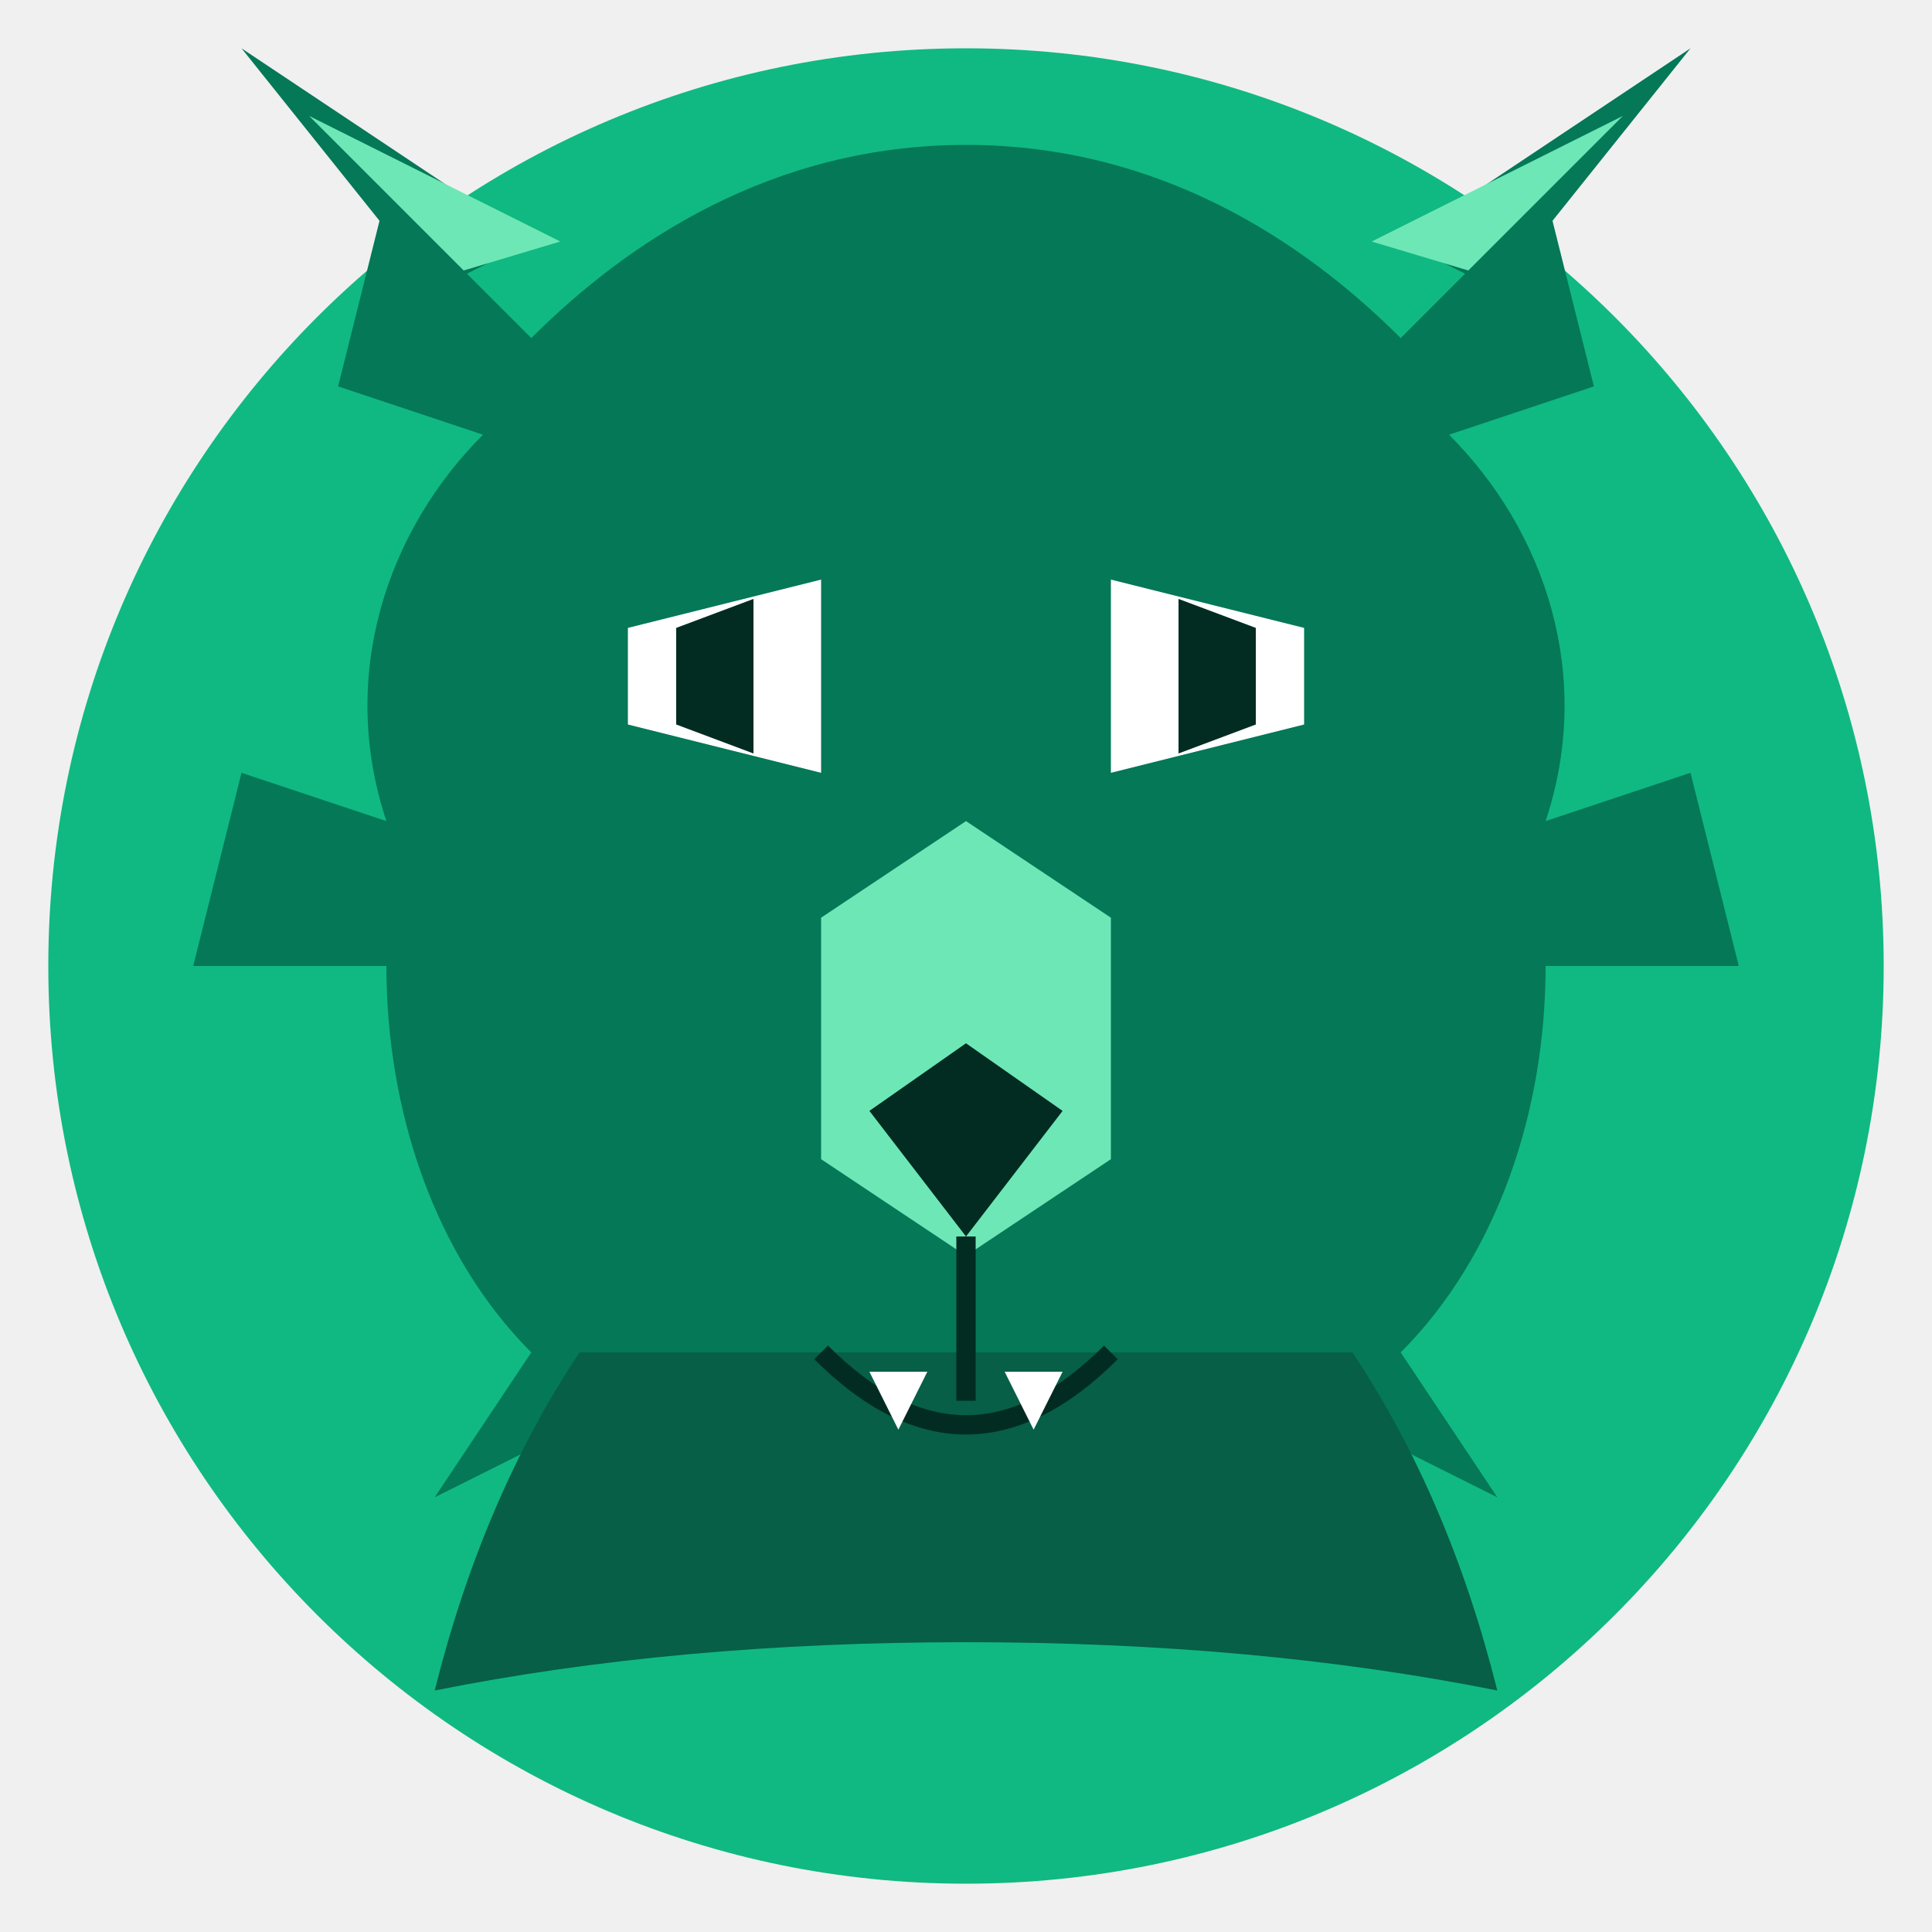
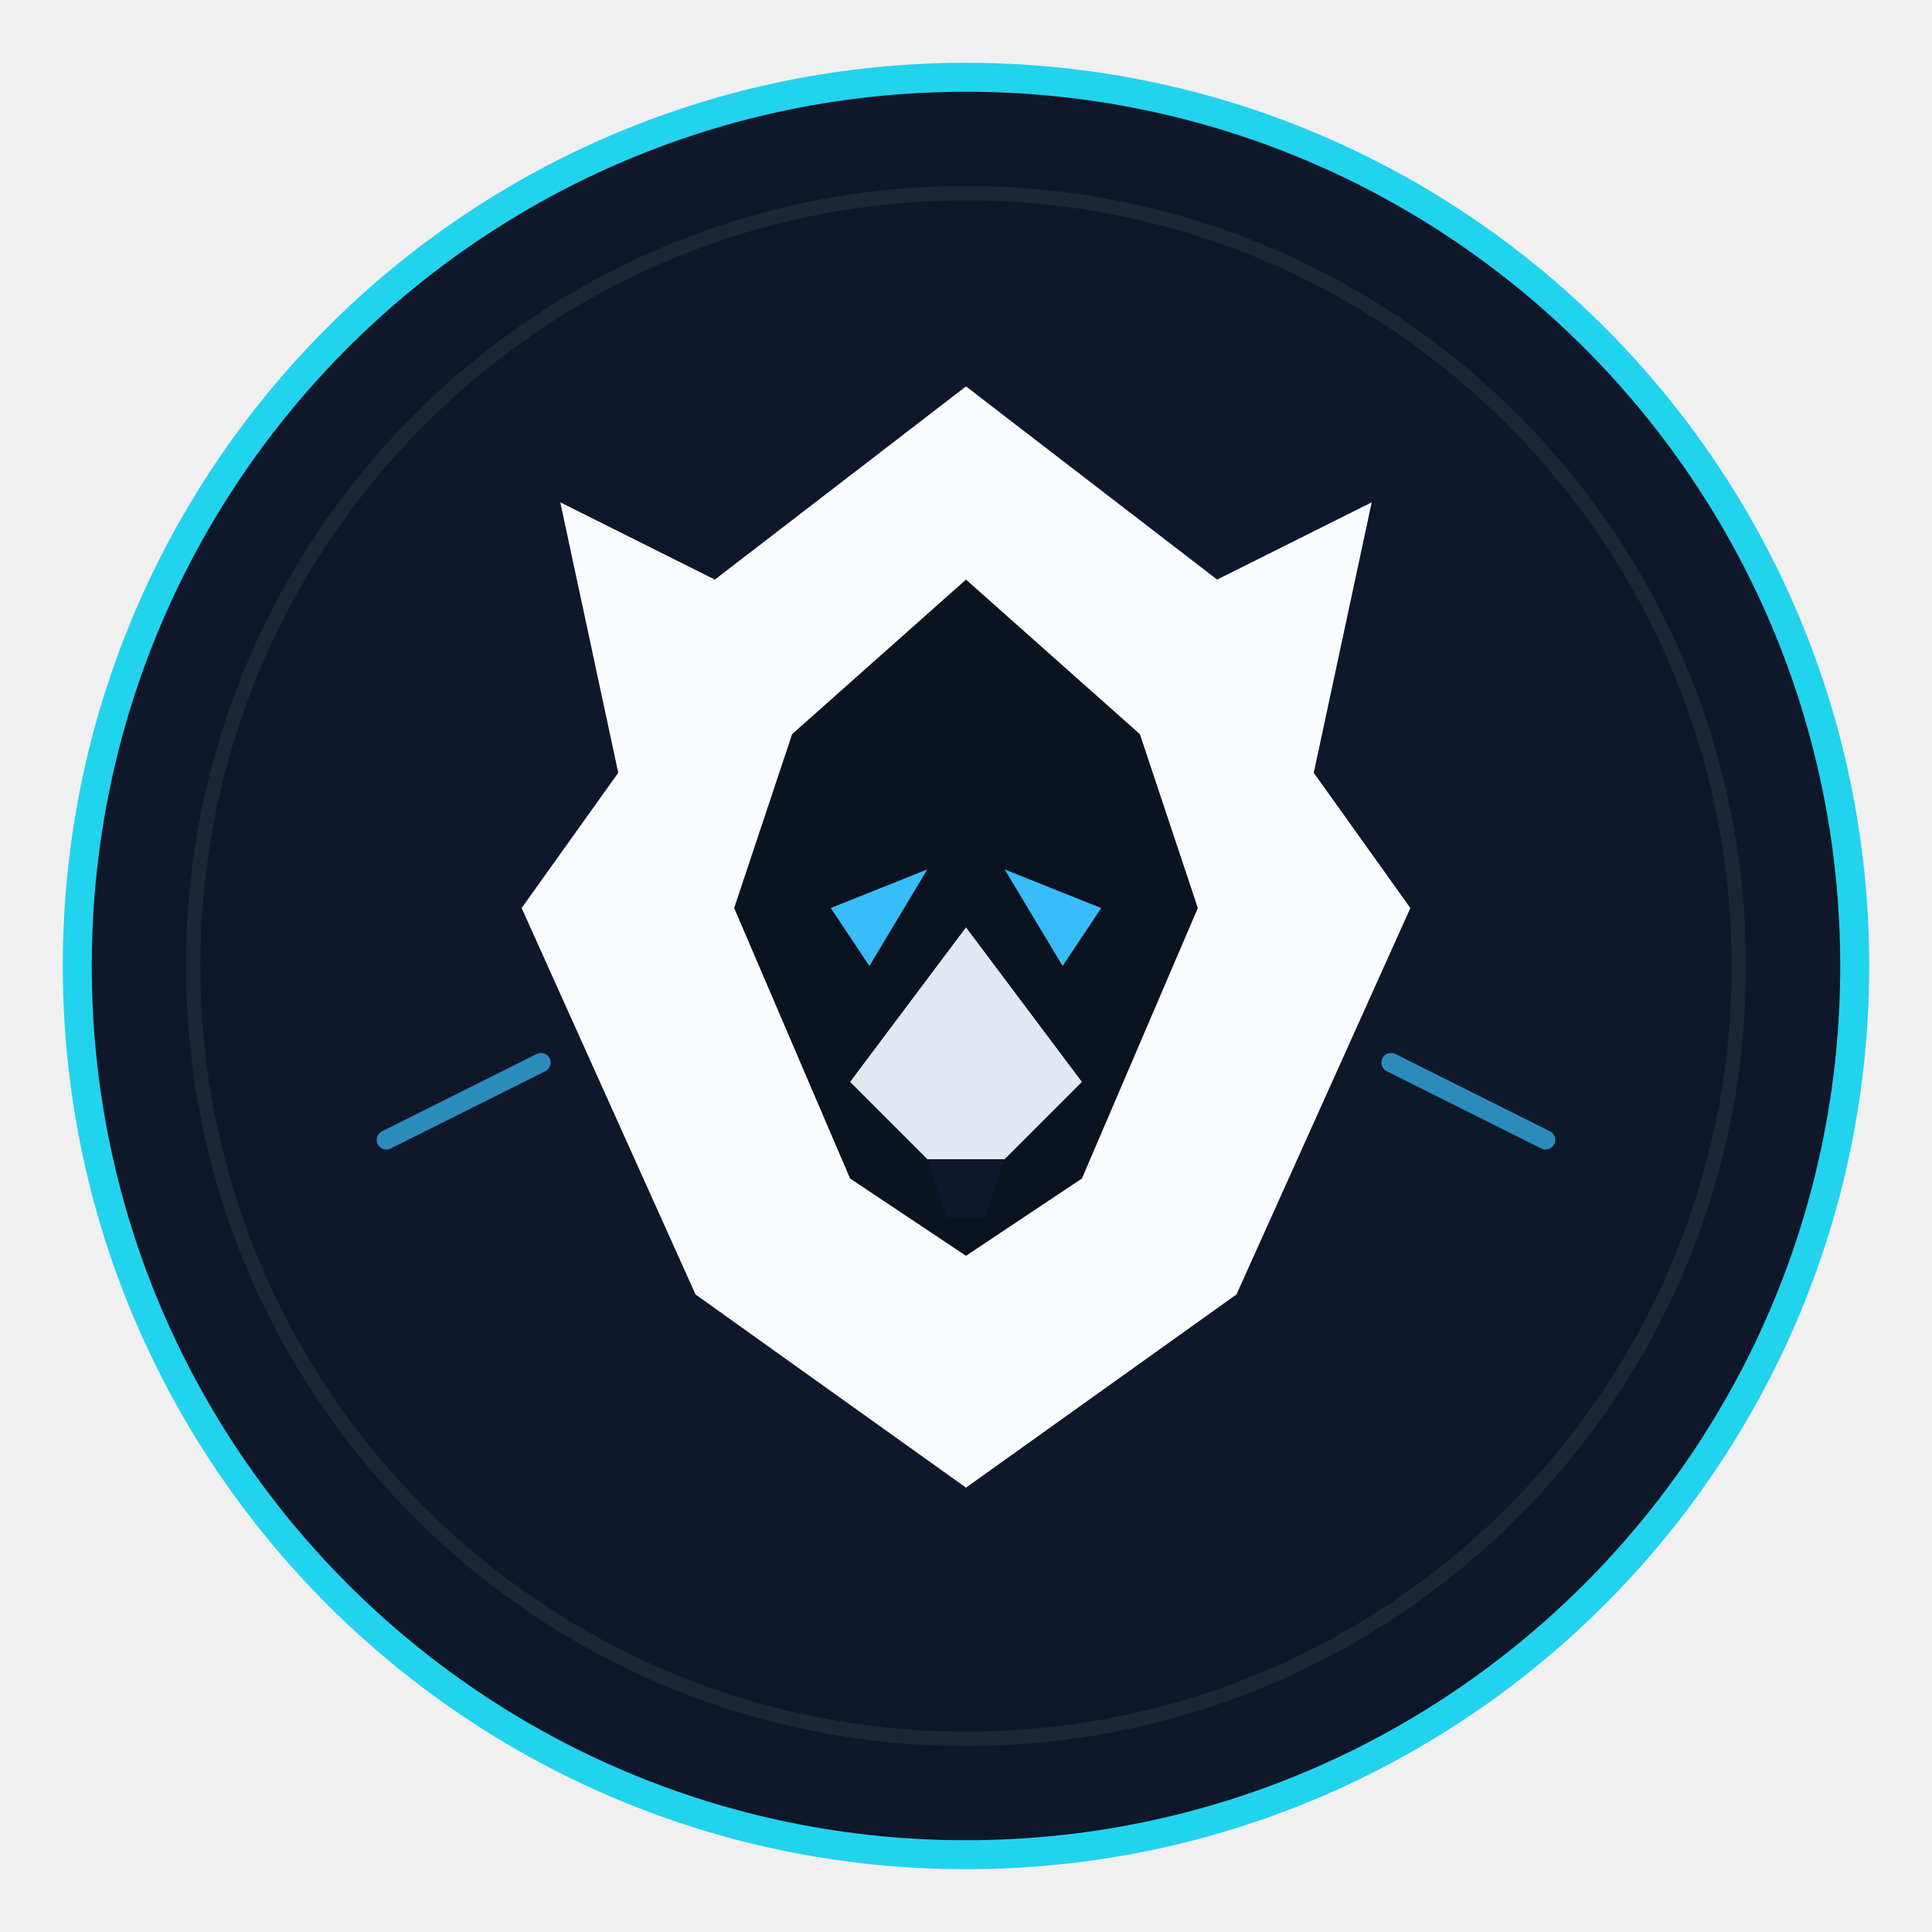
- <svg xmlns="http://www.w3.org/2000/svg" viewBox="0 0 200 200">
-   <circle cx="100" cy="100" r="95" fill="#10b981" />
-   <path fill="#047857" d="M100 15      C80 15 65 25 55 35      L40 20 L35 40 L50 45      C40 55 35 70 40 85      L25 80 L20 100 L40 100      C40 115 45 130 55 140      L45 155 L55 150 L70 155      C85 160 95 165 100 165      C105 165 115 160 130 155      L145 150 L155 155 L145 140      C155 130 160 115 160 100      L180 100 L175 80 L160 85      C165 70 160 55 150 45      L165 40 L160 20 L145 35      C135 25 120 15 100 15      Z" />
-   <path fill="#065f46" d="M60 140 Q50 155 45 175 Q70 170 100 170 Q130 170 155 175 Q150 155 140 140 Z" />
-   <path fill="#fff" d="M65 65 L85 60 L85 80 L65 75 Z" />
-   <path fill="#fff" d="M135 65 L115 60 L115 80 L135 75 Z" />
-   <path fill="#022c22" d="M70 65 L78 62 L78 78 L70 75 Z" />
-   <path fill="#022c22" d="M130 65 L122 62 L122 78 L130 75 Z" />
-   <path fill="#6ee7b7" d="M100 85 L115 95 L115 120 L100 130 L85 120 L85 95 Z" />
-   <path fill="#022c22" d="M90 115 L100 108 L110 115 L100 128 Z" />
-   <path stroke="#022c22" stroke-width="2" fill="none" d="M100 128 L100 145 M85 140 Q100 155 115 140" />
-   <path fill="#fff" d="M90 142 L93 148 L96 142 M104 142 L107 148 L110 142" />
-   <path fill="#047857" d="M45 30 L25 5 L55 25 Z" />
-   <path fill="#047857" d="M155 30 L175 5 L145 25 Z" />
-   <path fill="#6ee7b7" d="M48 28 L32 12 L58 25 Z" />
-   <path fill="#6ee7b7" d="M152 28 L168 12 L142 25 Z" />
+ <svg xmlns="http://www.w3.org/2000/svg" viewBox="0 0 200 200" fill="none">
+   <defs>
+     <linearGradient id="bgGrad" x1="20" y1="10" x2="180" y2="190">
+       <stop offset="0%" stop-color="#0f172a" />
+       <stop offset="60%" stop-color="#111827" />
+       <stop offset="100%" stop-color="#020617" />
+     </linearGradient>
+     <linearGradient id="ringGrad" x1="0" y1="0" x2="200" y2="200">
+       <stop offset="0%" stop-color="#22d3ee" />
+       <stop offset="100%" stop-color="#38bdf8" />
+     </linearGradient>
+     <linearGradient id="wolfGrad" x1="70" y1="60" x2="130" y2="150">
+       <stop offset="0%" stop-color="#f8fafc" />
+       <stop offset="70%" stop-color="#cbd5f5" />
+       <stop offset="100%" stop-color="#94a3b8" />
+     </linearGradient>
+   </defs>
+   <circle cx="100" cy="100" r="92" fill="url(#bgGrad)" />
+   <circle cx="100" cy="100" r="92" fill="none" stroke="url(#ringGrad)" stroke-width="3" />
+   <circle cx="100" cy="100" r="80" fill="none" stroke="#1e293b" stroke-width="1.5" opacity="0.8" />
+   <g transform="translate(0, 2)">
+     <path d="M100 38 L126 58 L142 50 L136 78 L146 92 L128 132 L100 152 L72 132 L54 92 L64 78 L58 50 L74 58 Z" fill="url(#wolfGrad)" />
+     <path d="M100 58 L118 74 L124 92 L112 120 L100 128 L88 120 L76 92 L82 74 Z" fill="#0b1220" />
+     <path d="M100 94 L112 110 L100 122 L88 110 Z" fill="#e2e8f0" />
+     <path d="M96 118 L104 118 L102 124 L98 124 Z" fill="#0f172a" />
+     <path d="M86 92 L96 88 L90 98 Z" fill="#38bdf8" />
+     <path d="M114 92 L104 88 L110 98 Z" fill="#38bdf8" />
+   </g>
+   <path d="M40 118 L56 110" stroke="#38bdf8" stroke-width="2" stroke-linecap="round" opacity="0.7" />
+   <path d="M160 118 L144 110" stroke="#38bdf8" stroke-width="2" stroke-linecap="round" opacity="0.7" />
</svg>
